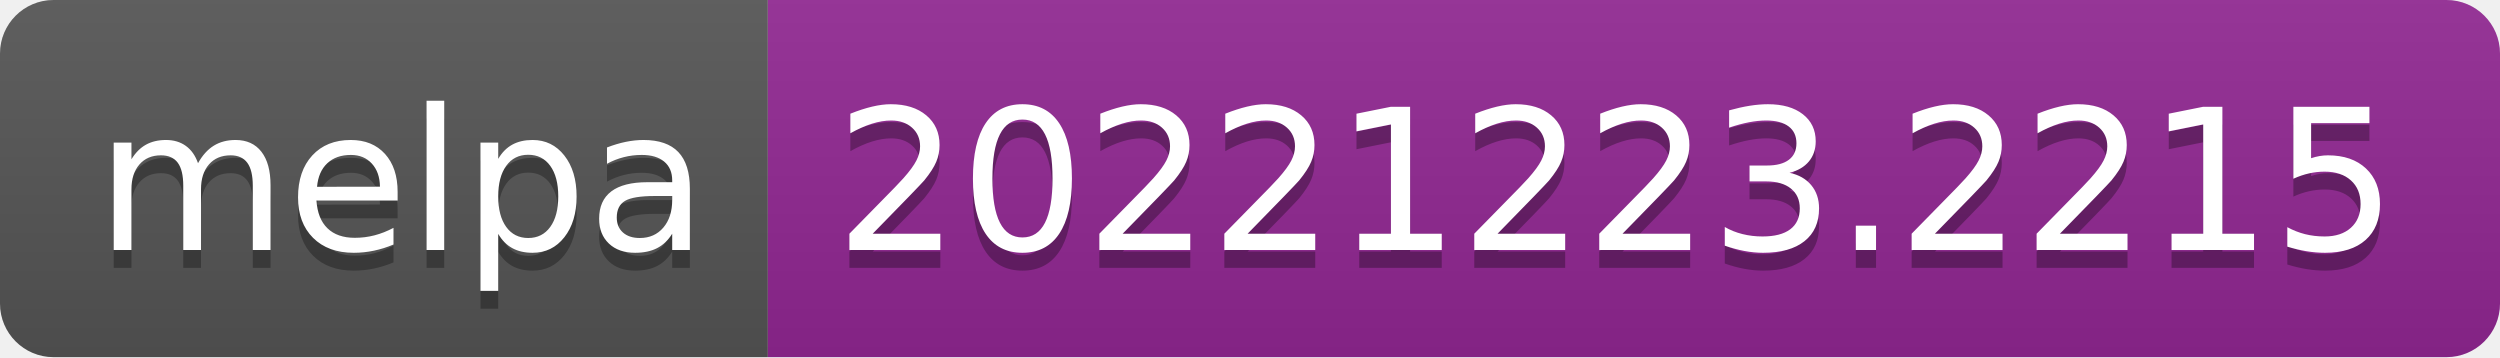
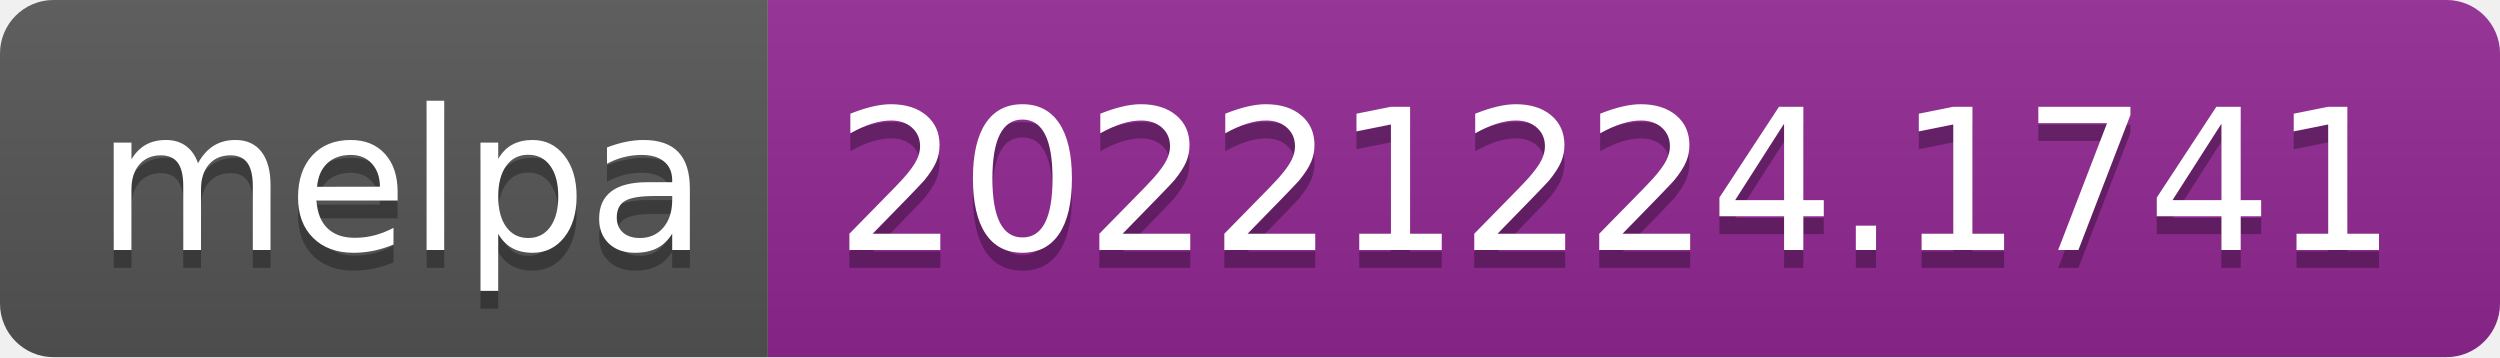
- <svg xmlns="http://www.w3.org/2000/svg" width="140" height="20" role="img" aria-label="melpa: 20221223.2215">
+ <svg xmlns="http://www.w3.org/2000/svg" width="140" height="20" role="img" aria-label="melpa: 20221224.1741">
  <linearGradient id="s" x2="0" y2="100%">
    <stop offset="0" stop-color="#bbb" stop-opacity=".1" />
    <stop offset="1" stop-opacity=".1" />
  </linearGradient>
  <clipPath id="r">
    <rect width="140" height="20" rx="3" fill="#fff" />
  </clipPath>
  <g clip-path="url(#r)">
    <rect width="43" height="20" fill="#555" />
    <rect x="43" width="97" height="20" fill="#922793" />
    <rect width="140" height="20" fill="url(#s)" />
  </g>
  <g fill="#fff" text-anchor="middle" font-family="Verdana,Geneva,DejaVu Sans,sans-serif" text-rendering="geometricPrecision" font-size="110">
    <text aria-hidden="true" x="225" y="150" fill="#010101" fill-opacity=".3" transform="scale(.1)" textLength="330">melpa</text>
    <text x="225" y="140" transform="scale(.1)" fill="#fff" textLength="330">melpa</text>
-     <text aria-hidden="true" x="905" y="150" fill="#010101" fill-opacity=".3" transform="scale(.1)" textLength="870">20221223.2215</text>
-     <text x="905" y="140" transform="scale(.1)" fill="#fff" textLength="870">20221223.2215</text>
+     <text aria-hidden="true" x="905" y="150" fill="#010101" fill-opacity=".3" transform="scale(.1)" textLength="870">20221224.1741</text>
+     <text x="905" y="140" transform="scale(.1)" fill="#fff" textLength="870">20221224.1741</text>
  </g>
</svg>
